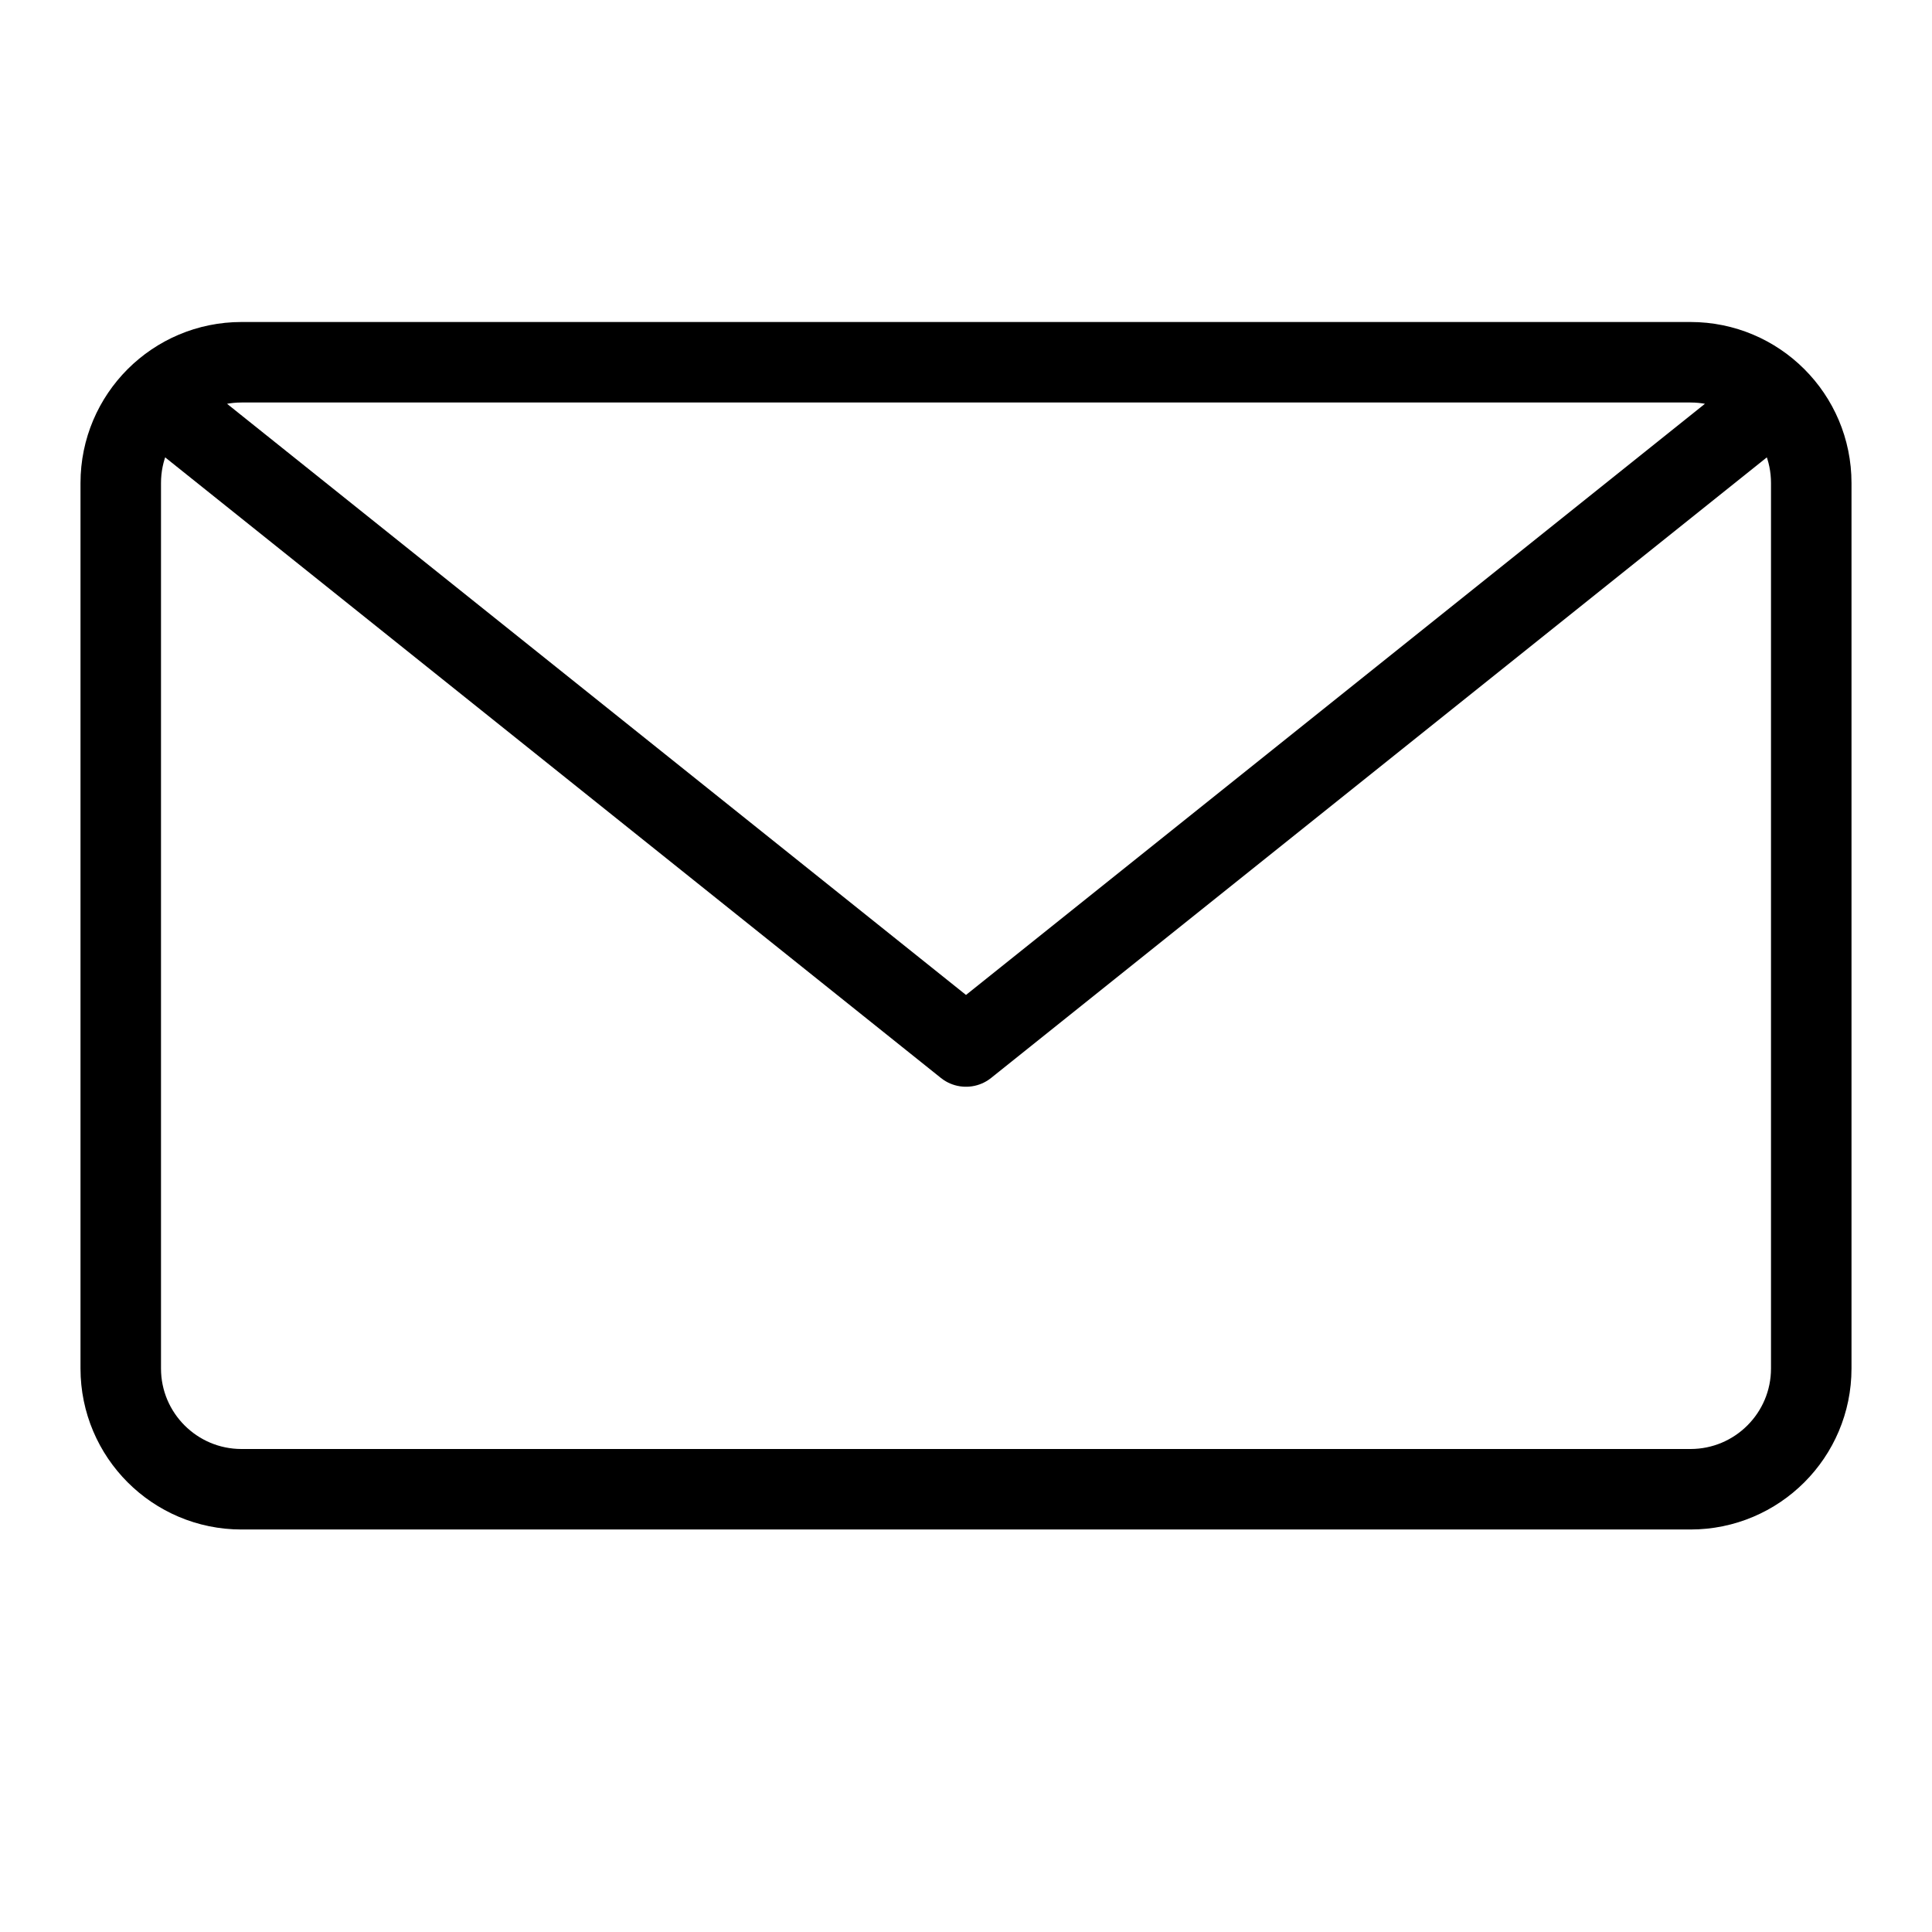
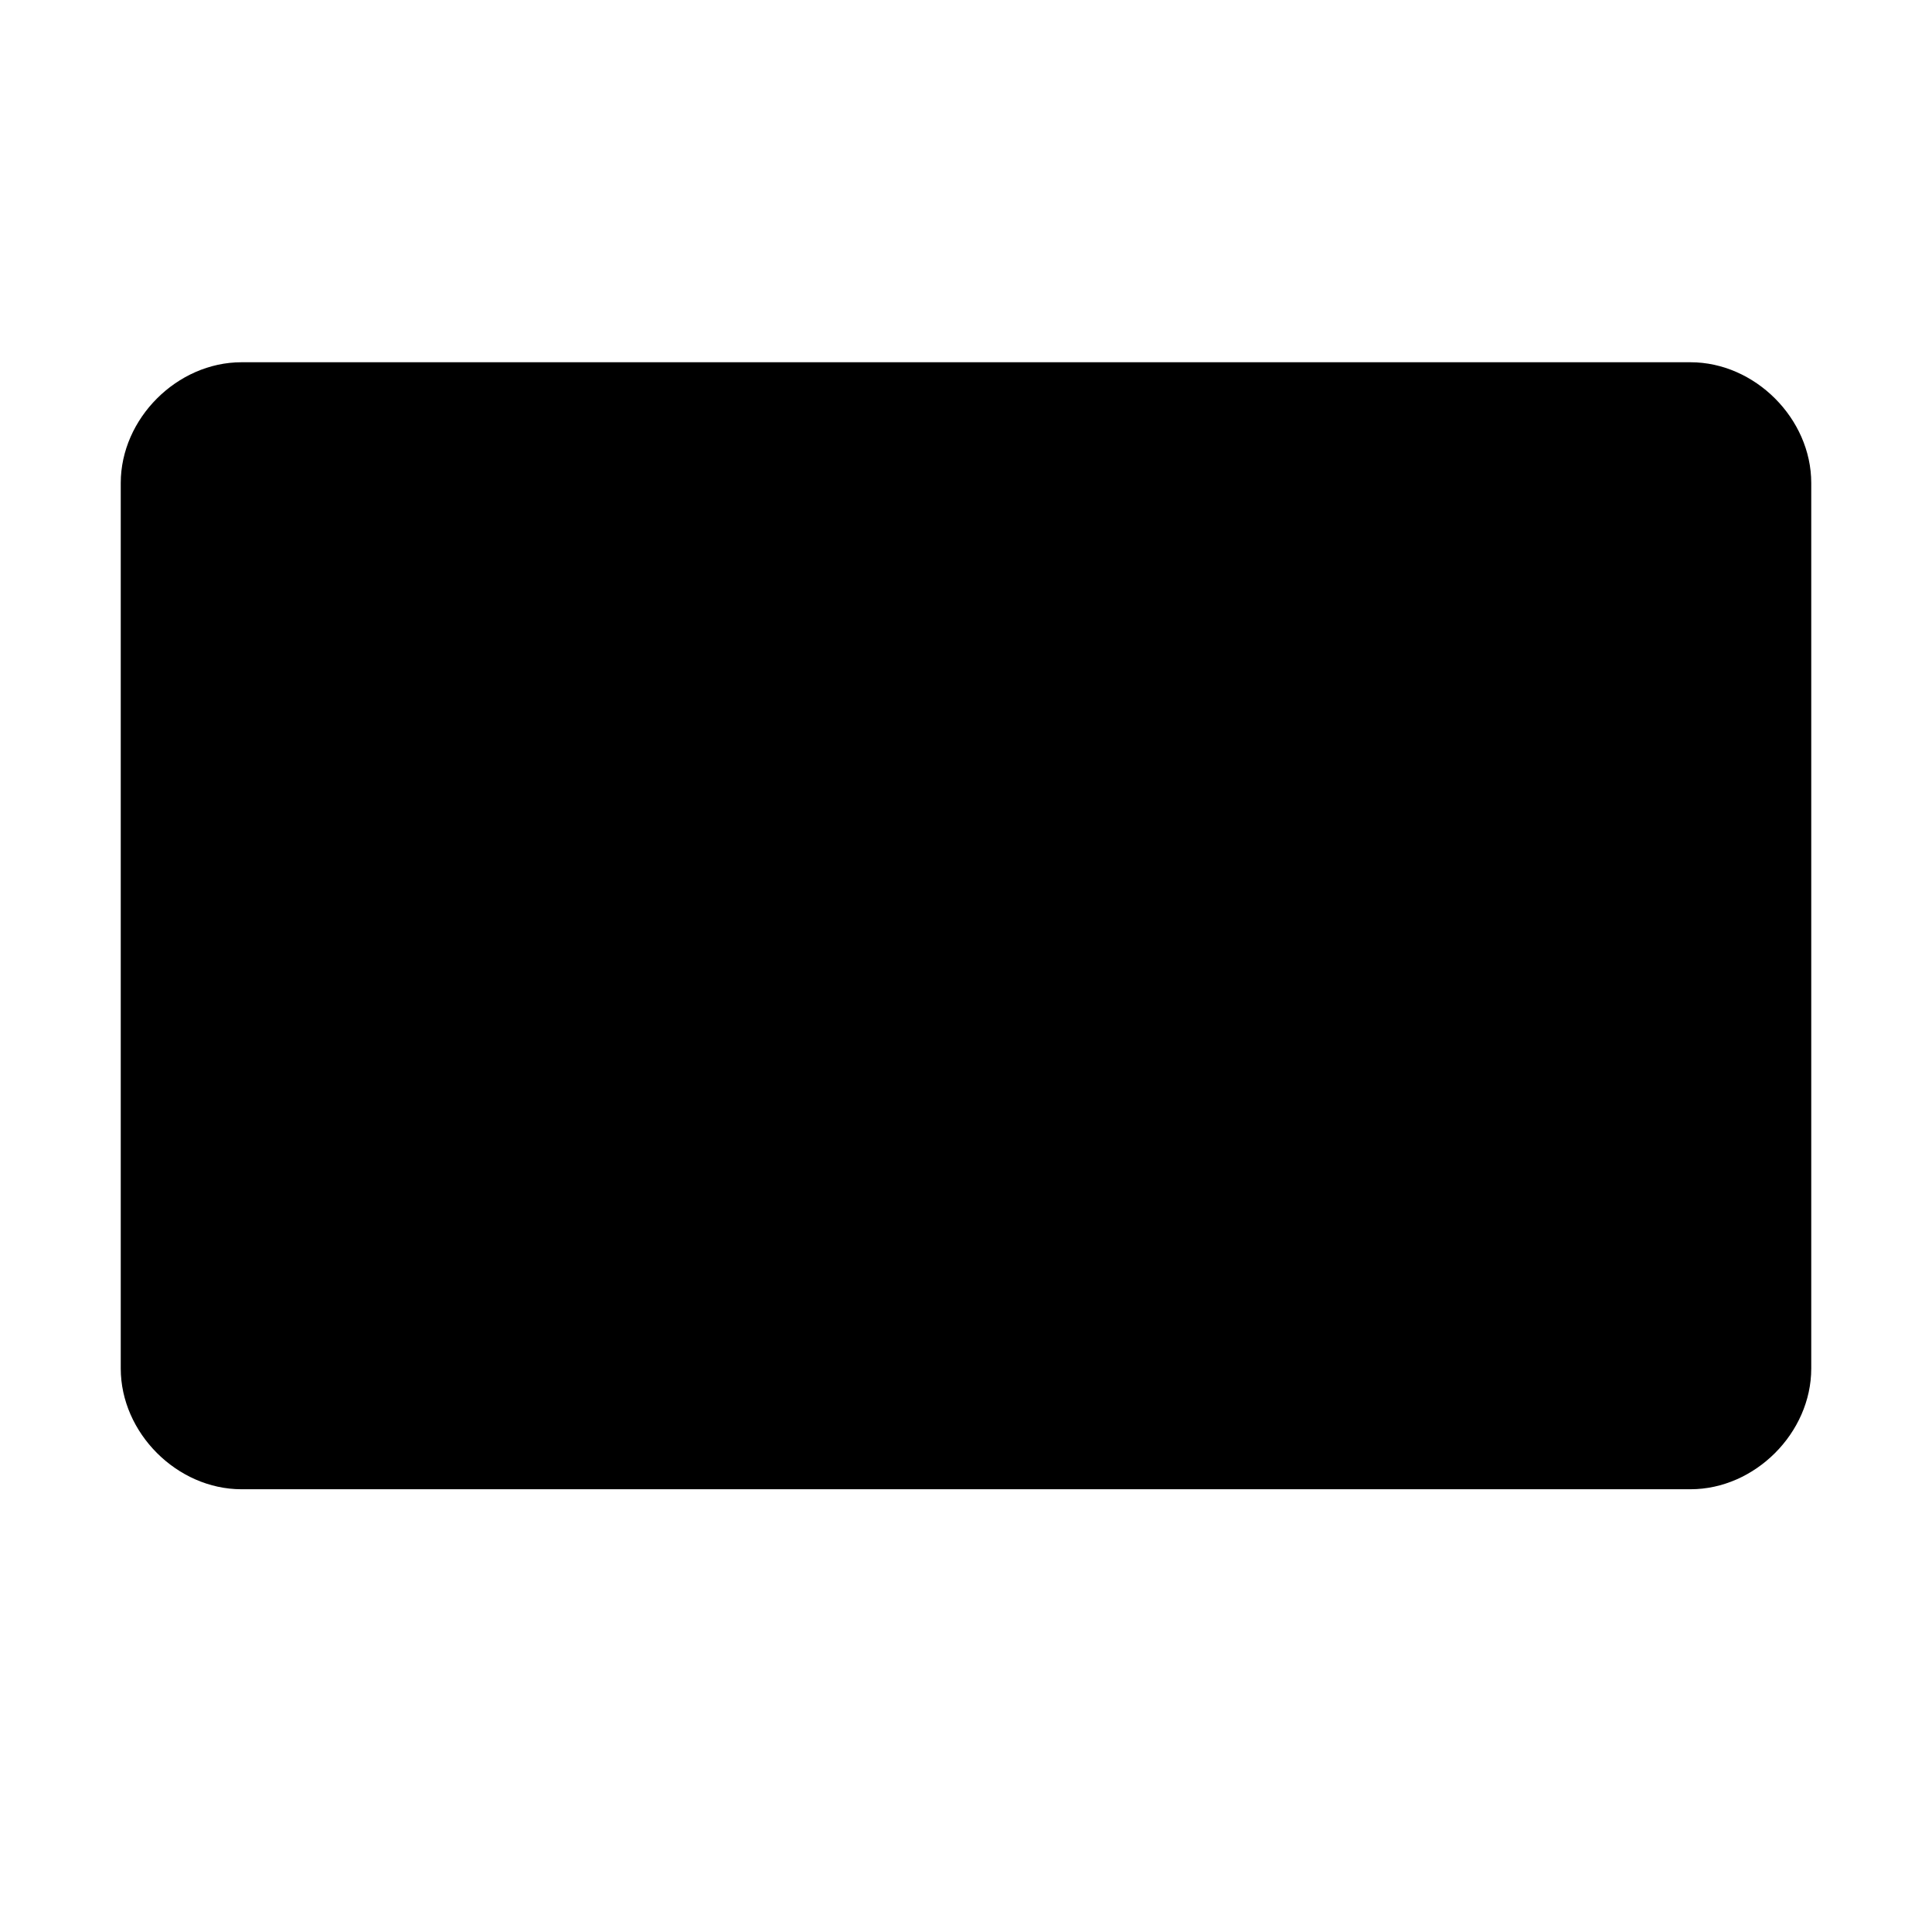
- <svg xmlns="http://www.w3.org/2000/svg" width="24" height="24" viewBox="0 0 24 24">
-   <g stroke="#000" stroke-linecap="round" stroke-linejoin="round" stroke-miterlimit="10" fill="none">
-     <path d="M22.5 17c0 .828-.672 1.5-1.5 1.5h-18c-.828 0-1.5-.672-1.5-1.5v-11c0-.829.672-1.5 1.5-1.5h18c.828 0 1.5.671 1.5 1.5v11zM22 5l-10 8-10-8" />
-   </g>
+ <svg xmlns="http://www.w3.org/2000/svg" viewBox="0 0 24 24">
+   <path d="M22.5 17c0 .8-.7 1.5-1.5 1.5H3c-.8 0-1.5-.7-1.5-1.5V6c0-.8.7-1.5 1.5-1.5h18c.8 0 1.5.7 1.5 1.5v11zM22 5l-10 8L2 5" />
</svg>
